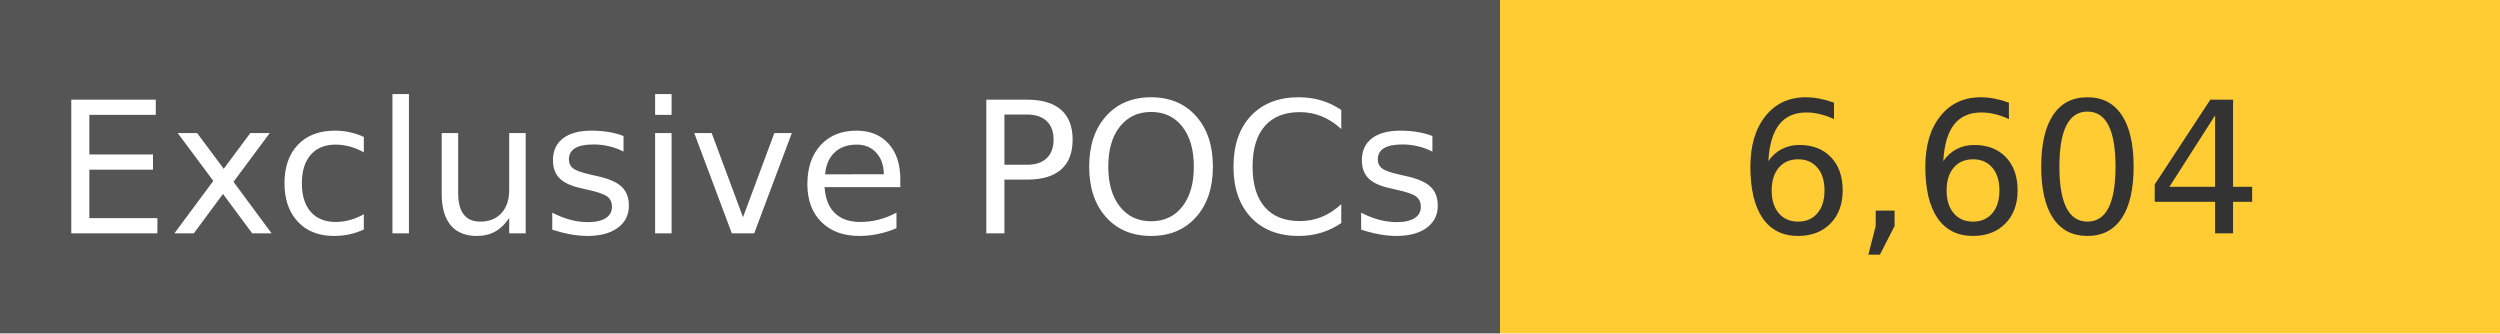
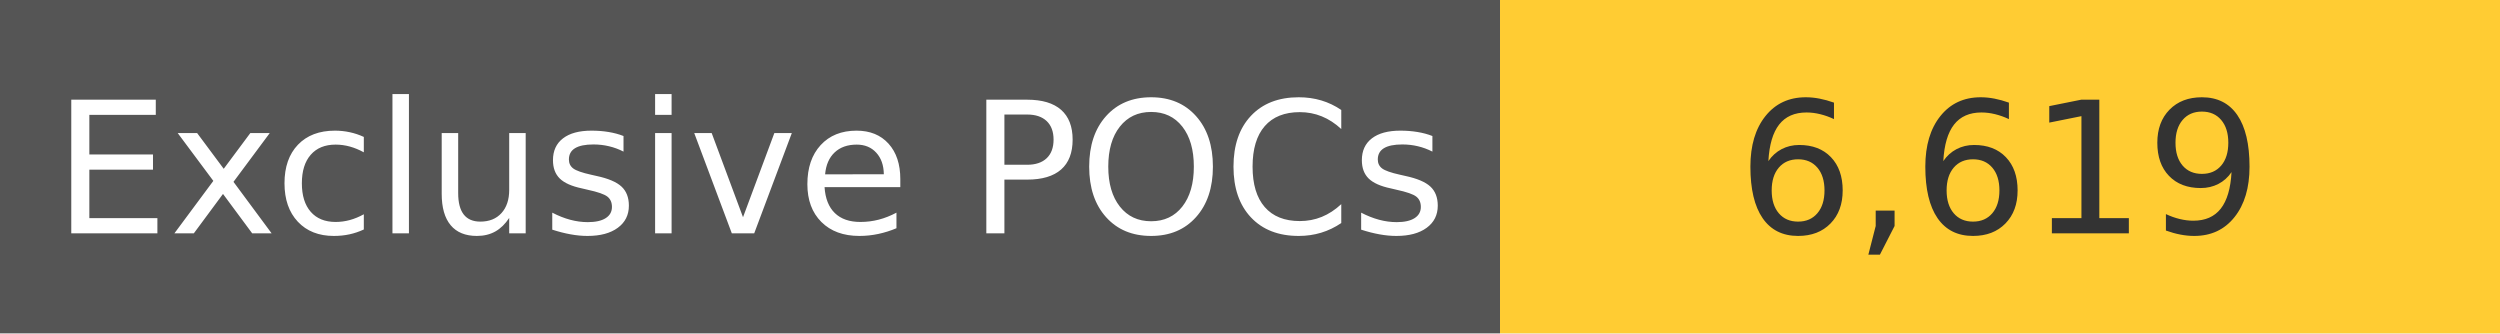
<svg xmlns="http://www.w3.org/2000/svg" width="150" height="20" role="img">
  <linearGradient id="s" x2="0" y2="100%">
    <stop offset="0" stop-color="#bbb" stop-opacity=".1" />
    <stop offset="1" stop-opacity=".1" />
  </linearGradient>
  <g>
    <rect width="90" height="20" fill="#555" />
    <rect x="90" width="267" height="20" fill="#ffcc33" />
  </g>
  <g fill="#fff" text-anchor="middle" font-family="Verdana,Geneva,DejaVu Sans,sans-serif" text-rendering="geometricPrecision" font-size="110">
    <text x="450" y="140" transform="scale(.1)" fill="#fff">
            Exclusive POCs
        </text>
    <text x="1200" y="140" transform="scale(.1)" fill="#333">
-             6,604
+             6,619
        </text>
  </g>
</svg>
